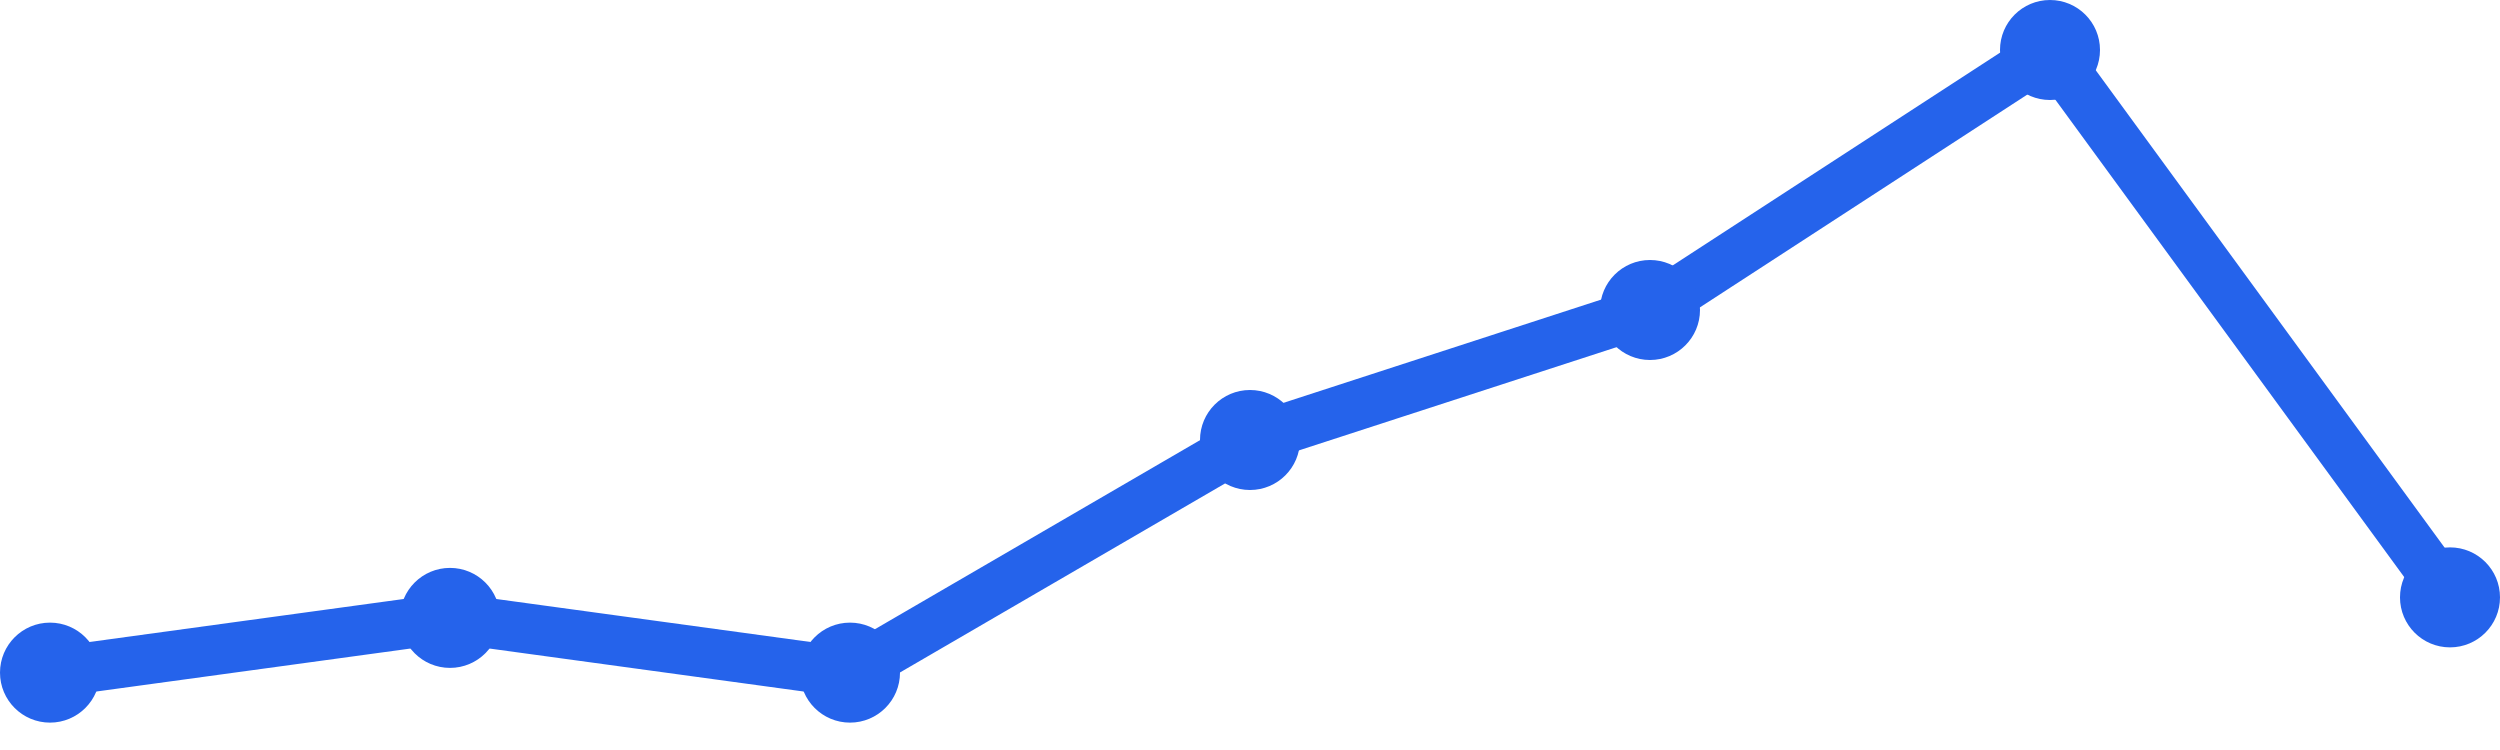
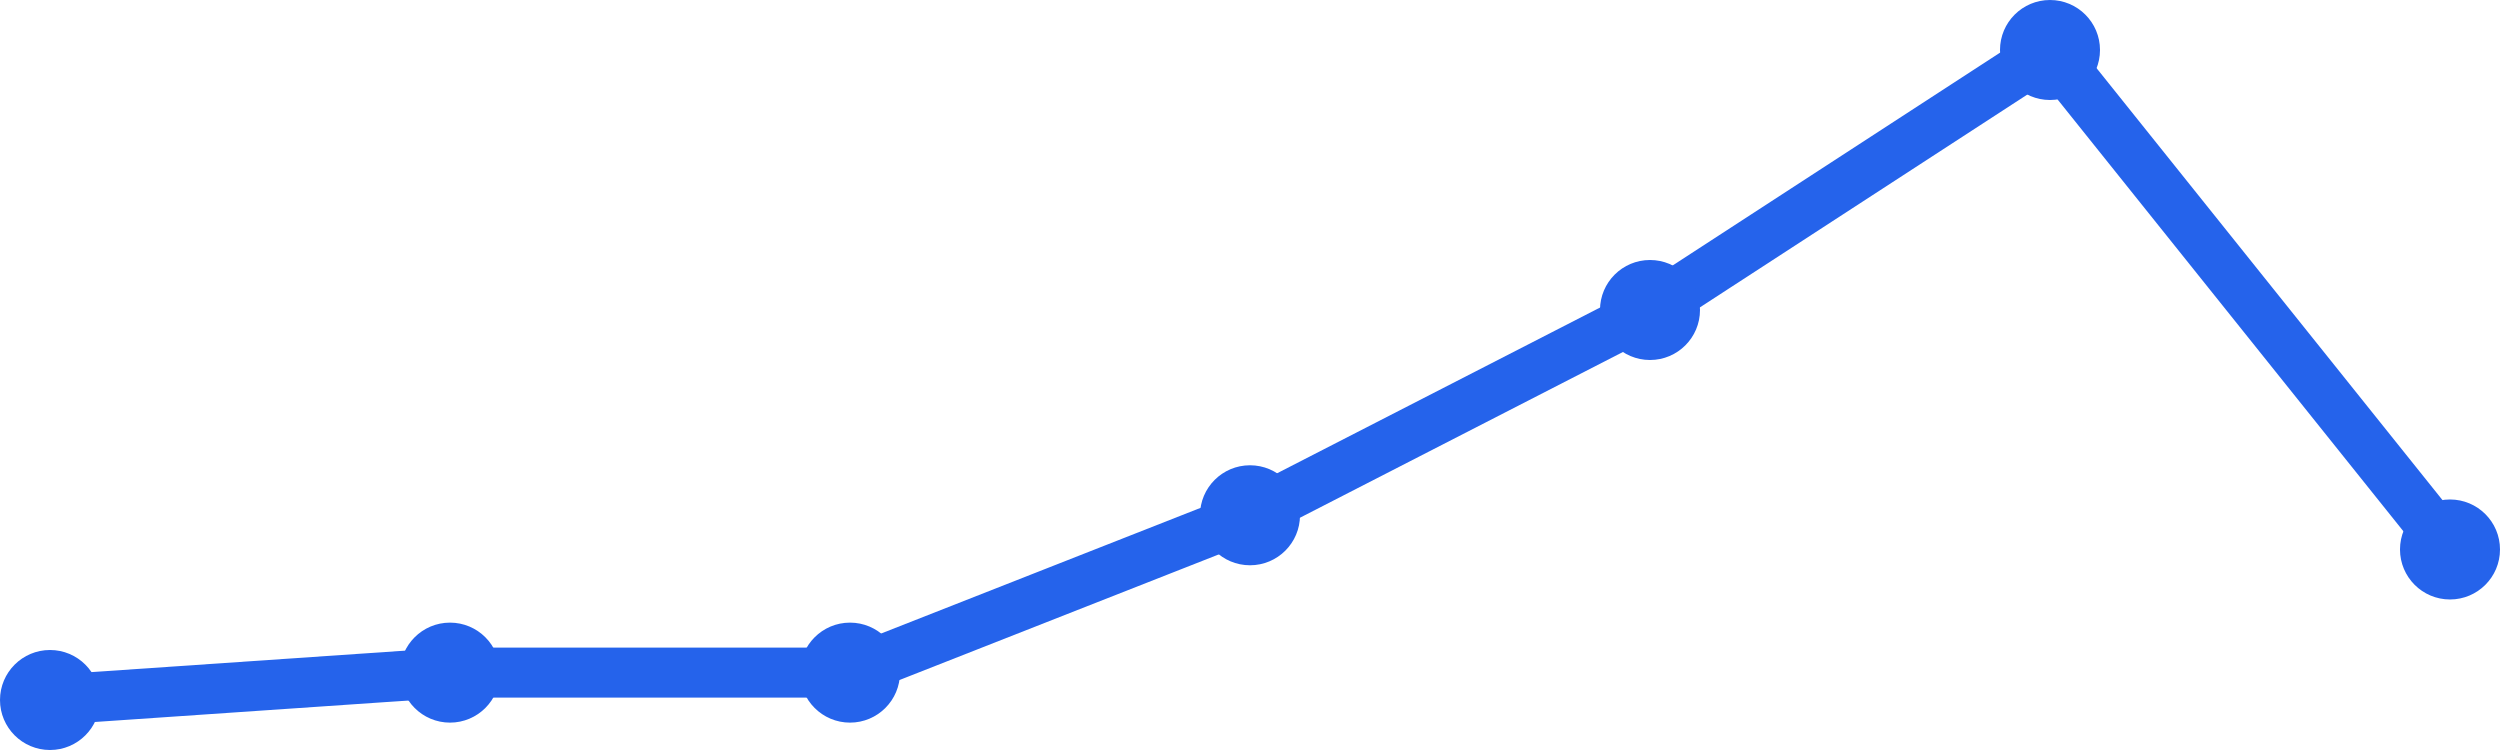
<svg xmlns="http://www.w3.org/2000/svg" width="100" height="30" viewBox="0 0 100 30">
-   <path d="M 2,26.905 L 18,24.716 L 34,26.905 L 50,17.6 L 66,12.4 L 82,2 L 98,23.895" fill="none" stroke="#2563eb" stroke-width="2" stroke-linecap="round" stroke-linejoin="round" />
-   <circle cx="2" cy="26.905" r="2" fill="#2563eb" />
-   <circle cx="18" cy="24.716" r="2" fill="#2563eb" />
+   <path d="M 2,28 L 18,26.905 L 34,26.905 L 50,20.611 L 66,12.4 L 82,2 L 98,21.979" fill="none" stroke="#2563eb" stroke-width="2" stroke-linecap="round" stroke-linejoin="round" />
+   <circle cx="2" cy="28" r="2" fill="#2563eb" />
+   <circle cx="18" cy="26.905" r="2" fill="#2563eb" />
  <circle cx="34" cy="26.905" r="2" fill="#2563eb" />
-   <circle cx="50" cy="17.6" r="2" fill="#2563eb" />
+   <circle cx="50" cy="20.611" r="2" fill="#2563eb" />
  <circle cx="66" cy="12.4" r="2" fill="#2563eb" />
  <circle cx="82" cy="2" r="2" fill="#2563eb" />
-   <circle cx="98" cy="23.895" r="2" fill="#2563eb" />
+   <circle cx="98" cy="21.979" r="2" fill="#2563eb" />
</svg>
